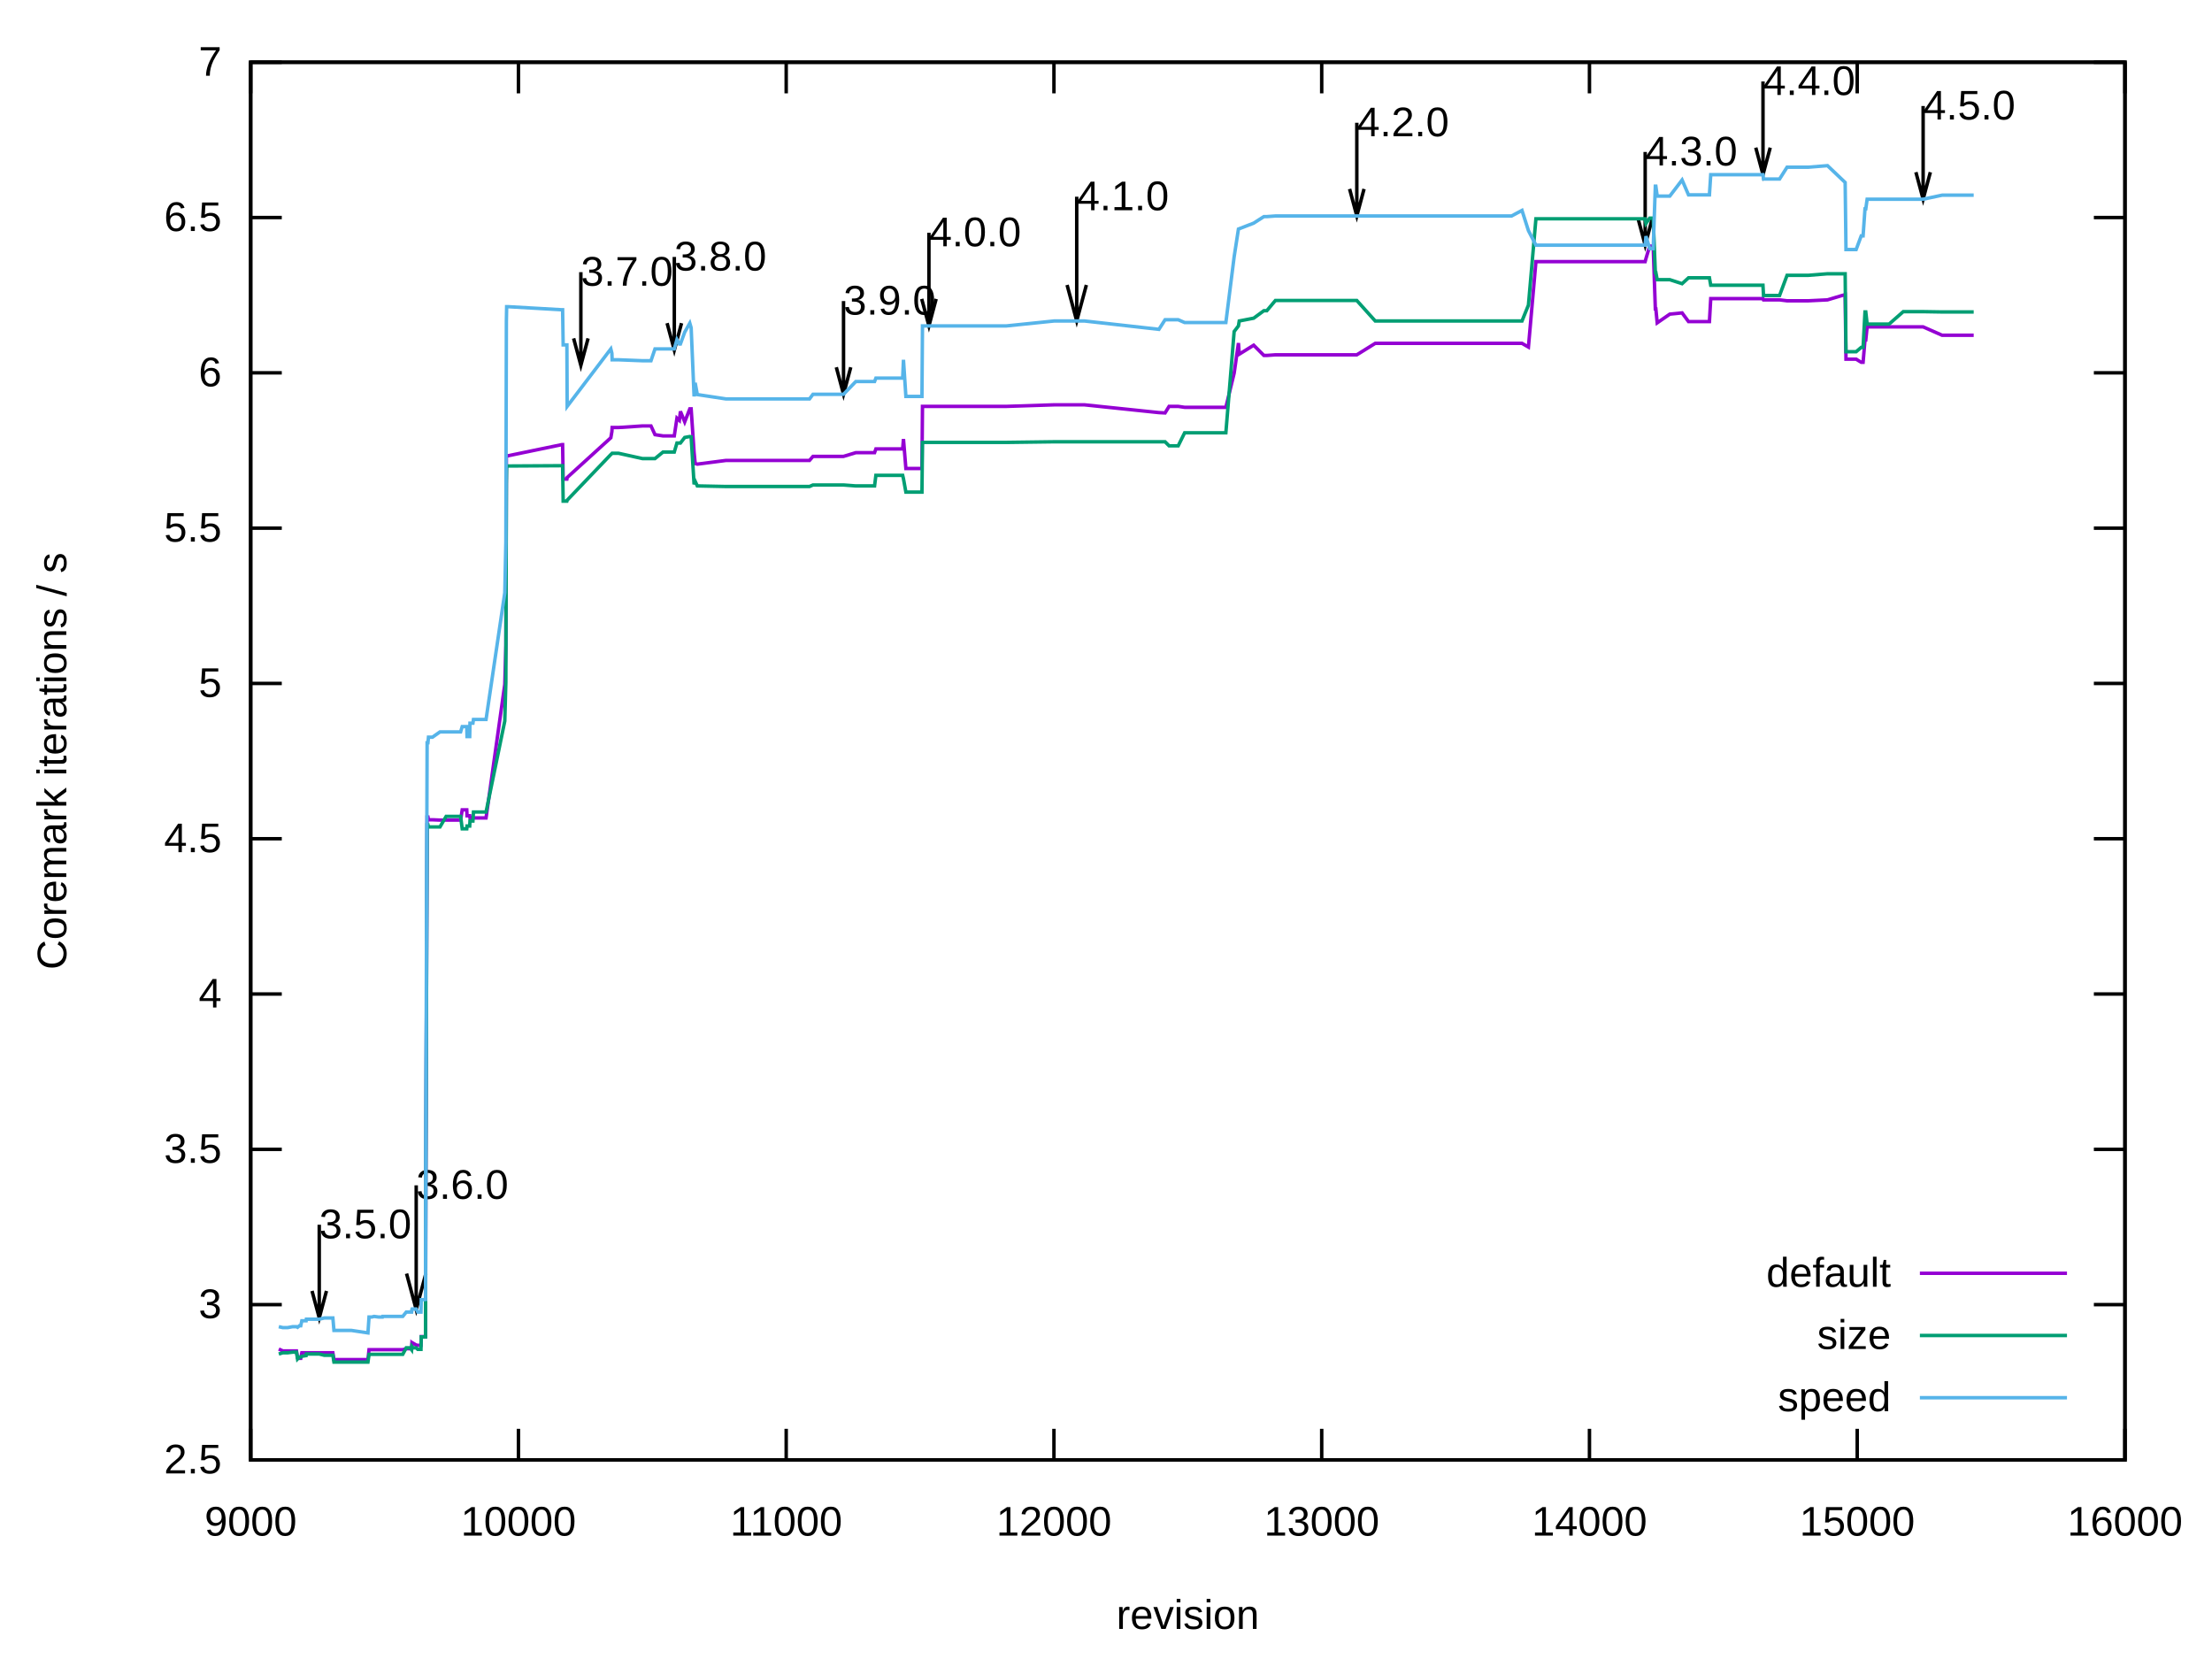
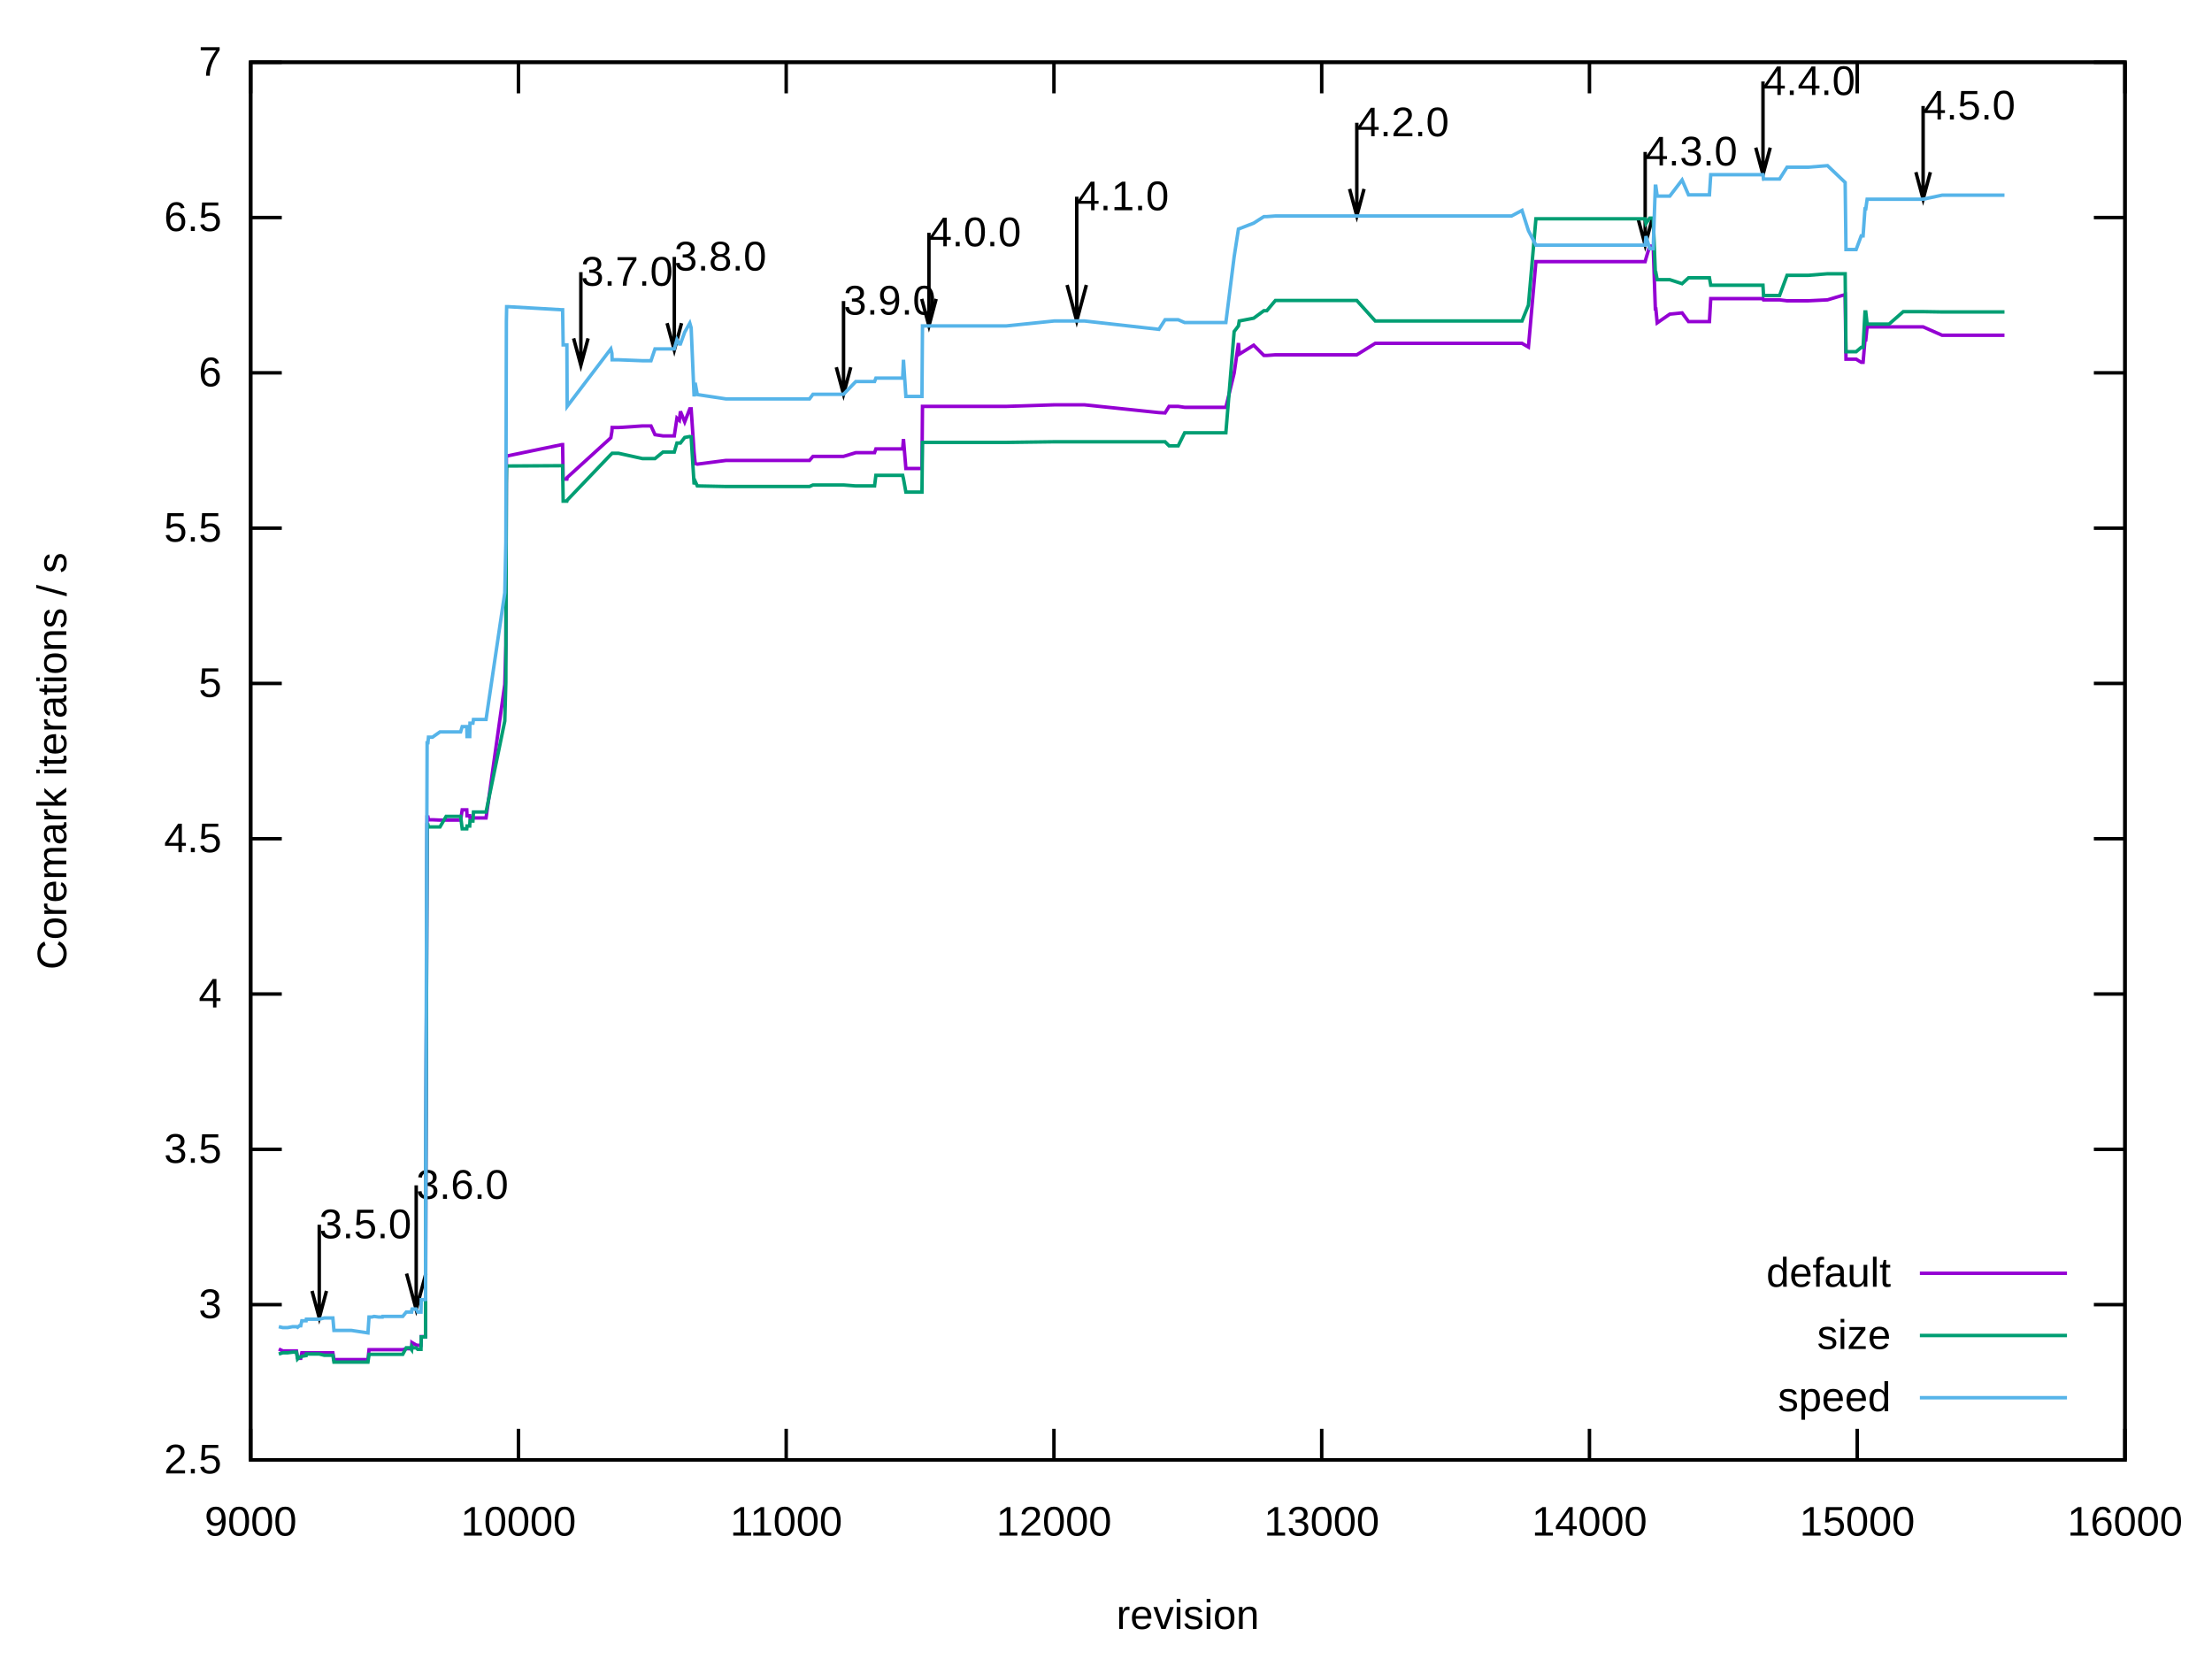
<svg xmlns="http://www.w3.org/2000/svg" xmlns:xlink="http://www.w3.org/1999/xlink" width="640" height="480" viewBox="0 0 640 480">
  <g id="gnuplot_canvas">
    <rect x="0" y="0" width="640" height="480" fill="none" />
    <defs>
      <circle id="gpDot" r="0.5" stroke-width="0.5" stroke="currentColor" />
      <path id="gpPt0" stroke-width="0.222" stroke="currentColor" d="M-1,0 h2 M0,-1 v2" />
      <path id="gpPt1" stroke-width="0.222" stroke="currentColor" d="M-1,-1 L1,1 M1,-1 L-1,1" />
      <path id="gpPt2" stroke-width="0.222" stroke="currentColor" d="M-1,0 L1,0 M0,-1 L0,1 M-1,-1 L1,1 M-1,1 L1,-1" />
      <rect id="gpPt3" stroke-width="0.222" stroke="currentColor" x="-1" y="-1" width="2" height="2" />
      <rect id="gpPt4" stroke-width="0.222" stroke="currentColor" fill="currentColor" x="-1" y="-1" width="2" height="2" />
      <circle id="gpPt5" stroke-width="0.222" stroke="currentColor" cx="0" cy="0" r="1" />
      <use xlink:href="#gpPt5" id="gpPt6" fill="currentColor" stroke="none" />
      <path id="gpPt7" stroke-width="0.222" stroke="currentColor" d="M0,-1.33 L-1.33,0.67 L1.33,0.67 z" />
      <use xlink:href="#gpPt7" id="gpPt8" fill="currentColor" stroke="none" />
      <use xlink:href="#gpPt7" id="gpPt9" stroke="currentColor" transform="rotate(180)" />
      <use xlink:href="#gpPt9" id="gpPt10" fill="currentColor" stroke="none" />
      <use xlink:href="#gpPt3" id="gpPt11" stroke="currentColor" transform="rotate(45)" />
      <use xlink:href="#gpPt11" id="gpPt12" fill="currentColor" stroke="none" />
      <path id="gpPt13" stroke-width="0.222" stroke="currentColor" d="M0,1.330 L1.265,0.411 L0.782,-1.067 L-0.782,-1.076 L-1.265,0.411 z" />
      <use xlink:href="#gpPt13" id="gpPt14" fill="currentColor" stroke="none" />
      <filter id="textbox" filterUnits="objectBoundingBox" x="0" y="0" height="1" width="1">
        <feFlood flood-color="white" flood-opacity="1" result="bgnd" />
        <feComposite in="SourceGraphic" in2="bgnd" operator="atop" />
      </filter>
      <filter id="greybox" filterUnits="objectBoundingBox" x="0" y="0" height="1" width="1">
        <feFlood flood-color="lightgrey" flood-opacity="1" result="grey" />
        <feComposite in="SourceGraphic" in2="grey" operator="atop" />
      </filter>
    </defs>
    <g fill="none" color="white" stroke="currentColor" stroke-width="1.00" stroke-linecap="butt" stroke-linejoin="miter">
</g>
    <g fill="none" color="black" stroke="currentColor" stroke-width="1.00" stroke-linecap="butt" stroke-linejoin="miter">
      <path stroke="black" d="M72.53,422.40 L81.53,422.40 M614.82,422.40 L605.82,422.40  " />
      <g transform="translate(64.14,426.30)" stroke="none" fill="black" font-family="Arial" font-size="12.00" text-anchor="end">
        <text>
          <tspan font-family="Arial"> 2.5</tspan>
        </text>
      </g>
    </g>
    <g fill="none" color="black" stroke="currentColor" stroke-width="1.00" stroke-linecap="butt" stroke-linejoin="miter">
      <path stroke="black" d="M72.53,377.47 L81.53,377.47 M614.82,377.47 L605.82,377.47  " />
      <g transform="translate(64.14,381.37)" stroke="none" fill="black" font-family="Arial" font-size="12.00" text-anchor="end">
        <text>
          <tspan font-family="Arial"> 3</tspan>
        </text>
      </g>
    </g>
    <g fill="none" color="black" stroke="currentColor" stroke-width="1.00" stroke-linecap="butt" stroke-linejoin="miter">
      <path stroke="black" d="M72.53,332.54 L81.53,332.54 M614.82,332.54 L605.82,332.54  " />
      <g transform="translate(64.14,336.44)" stroke="none" fill="black" font-family="Arial" font-size="12.00" text-anchor="end">
        <text>
          <tspan font-family="Arial"> 3.5</tspan>
        </text>
      </g>
    </g>
    <g fill="none" color="black" stroke="currentColor" stroke-width="1.00" stroke-linecap="butt" stroke-linejoin="miter">
      <path stroke="black" d="M72.53,287.60 L81.53,287.60 M614.82,287.60 L605.82,287.60  " />
      <g transform="translate(64.14,291.50)" stroke="none" fill="black" font-family="Arial" font-size="12.00" text-anchor="end">
        <text>
          <tspan font-family="Arial"> 4</tspan>
        </text>
      </g>
    </g>
    <g fill="none" color="black" stroke="currentColor" stroke-width="1.00" stroke-linecap="butt" stroke-linejoin="miter">
      <path stroke="black" d="M72.53,242.67 L81.53,242.67 M614.82,242.67 L605.82,242.67  " />
      <g transform="translate(64.14,246.57)" stroke="none" fill="black" font-family="Arial" font-size="12.00" text-anchor="end">
        <text>
          <tspan font-family="Arial"> 4.5</tspan>
        </text>
      </g>
    </g>
    <g fill="none" color="black" stroke="currentColor" stroke-width="1.00" stroke-linecap="butt" stroke-linejoin="miter">
      <path stroke="black" d="M72.53,197.74 L81.53,197.74 M614.82,197.74 L605.82,197.74  " />
      <g transform="translate(64.14,201.64)" stroke="none" fill="black" font-family="Arial" font-size="12.00" text-anchor="end">
        <text>
          <tspan font-family="Arial"> 5</tspan>
        </text>
      </g>
    </g>
    <g fill="none" color="black" stroke="currentColor" stroke-width="1.00" stroke-linecap="butt" stroke-linejoin="miter">
      <path stroke="black" d="M72.53,152.81 L81.53,152.81 M614.82,152.81 L605.82,152.81  " />
      <g transform="translate(64.14,156.71)" stroke="none" fill="black" font-family="Arial" font-size="12.00" text-anchor="end">
        <text>
          <tspan font-family="Arial"> 5.5</tspan>
        </text>
      </g>
    </g>
    <g fill="none" color="black" stroke="currentColor" stroke-width="1.00" stroke-linecap="butt" stroke-linejoin="miter">
      <path stroke="black" d="M72.53,107.87 L81.53,107.87 M614.82,107.87 L605.82,107.87  " />
      <g transform="translate(64.14,111.77)" stroke="none" fill="black" font-family="Arial" font-size="12.00" text-anchor="end">
        <text>
          <tspan font-family="Arial"> 6</tspan>
        </text>
      </g>
    </g>
    <g fill="none" color="black" stroke="currentColor" stroke-width="1.00" stroke-linecap="butt" stroke-linejoin="miter">
      <path stroke="black" d="M72.53,62.94 L81.53,62.94 M614.82,62.94 L605.82,62.94  " />
      <g transform="translate(64.14,66.84)" stroke="none" fill="black" font-family="Arial" font-size="12.00" text-anchor="end">
        <text>
          <tspan font-family="Arial"> 6.5</tspan>
        </text>
      </g>
    </g>
    <g fill="none" color="black" stroke="currentColor" stroke-width="1.00" stroke-linecap="butt" stroke-linejoin="miter">
      <path stroke="black" d="M72.53,18.01 L81.53,18.01 M614.82,18.01 L605.82,18.01  " />
      <g transform="translate(64.14,21.91)" stroke="none" fill="black" font-family="Arial" font-size="12.00" text-anchor="end">
        <text>
          <tspan font-family="Arial"> 7</tspan>
        </text>
      </g>
    </g>
    <g fill="none" color="black" stroke="currentColor" stroke-width="1.00" stroke-linecap="butt" stroke-linejoin="miter">
      <path stroke="black" d="M72.53,422.40 L72.53,413.40 M72.53,18.01 L72.53,27.01  " />
      <g transform="translate(72.53,444.30)" stroke="none" fill="black" font-family="Arial" font-size="12.00" text-anchor="middle">
        <text>
          <tspan font-family="Arial"> 9000</tspan>
        </text>
      </g>
    </g>
    <g fill="none" color="black" stroke="currentColor" stroke-width="1.00" stroke-linecap="butt" stroke-linejoin="miter">
      <path stroke="black" d="M150.00,422.40 L150.00,413.40 M150.00,18.01 L150.00,27.01  " />
      <g transform="translate(150.00,444.30)" stroke="none" fill="black" font-family="Arial" font-size="12.00" text-anchor="middle">
        <text>
          <tspan font-family="Arial"> 10000</tspan>
        </text>
      </g>
    </g>
    <g fill="none" color="black" stroke="currentColor" stroke-width="1.00" stroke-linecap="butt" stroke-linejoin="miter">
      <path stroke="black" d="M227.47,422.40 L227.47,413.40 M227.47,18.01 L227.47,27.01  " />
      <g transform="translate(227.47,444.30)" stroke="none" fill="black" font-family="Arial" font-size="12.00" text-anchor="middle">
        <text>
          <tspan font-family="Arial"> 11000</tspan>
        </text>
      </g>
    </g>
    <g fill="none" color="black" stroke="currentColor" stroke-width="1.00" stroke-linecap="butt" stroke-linejoin="miter">
      <path stroke="black" d="M304.94,422.40 L304.94,413.40 M304.94,18.01 L304.94,27.01  " />
      <g transform="translate(304.94,444.30)" stroke="none" fill="black" font-family="Arial" font-size="12.00" text-anchor="middle">
        <text>
          <tspan font-family="Arial"> 12000</tspan>
        </text>
      </g>
    </g>
    <g fill="none" color="black" stroke="currentColor" stroke-width="1.00" stroke-linecap="butt" stroke-linejoin="miter">
      <path stroke="black" d="M382.41,422.40 L382.41,413.40 M382.41,18.01 L382.41,27.01  " />
      <g transform="translate(382.41,444.30)" stroke="none" fill="black" font-family="Arial" font-size="12.00" text-anchor="middle">
        <text>
          <tspan font-family="Arial"> 13000</tspan>
        </text>
      </g>
    </g>
    <g fill="none" color="black" stroke="currentColor" stroke-width="1.00" stroke-linecap="butt" stroke-linejoin="miter">
      <path stroke="black" d="M459.88,422.40 L459.88,413.40 M459.88,18.01 L459.88,27.01  " />
      <g transform="translate(459.88,444.30)" stroke="none" fill="black" font-family="Arial" font-size="12.00" text-anchor="middle">
        <text>
          <tspan font-family="Arial"> 14000</tspan>
        </text>
      </g>
    </g>
    <g fill="none" color="black" stroke="currentColor" stroke-width="1.00" stroke-linecap="butt" stroke-linejoin="miter">
      <path stroke="black" d="M537.35,422.40 L537.35,413.40 M537.35,18.01 L537.35,27.01  " />
      <g transform="translate(537.35,444.30)" stroke="none" fill="black" font-family="Arial" font-size="12.00" text-anchor="middle">
        <text>
          <tspan font-family="Arial"> 15000</tspan>
        </text>
      </g>
    </g>
    <g fill="none" color="black" stroke="currentColor" stroke-width="1.00" stroke-linecap="butt" stroke-linejoin="miter">
      <path stroke="black" d="M614.82,422.40 L614.82,413.40 M614.82,18.01 L614.82,27.01  " />
      <g transform="translate(614.82,444.30)" stroke="none" fill="black" font-family="Arial" font-size="12.00" text-anchor="middle">
        <text>
          <tspan font-family="Arial"> 16000</tspan>
        </text>
      </g>
    </g>
    <g fill="none" color="black" stroke="currentColor" stroke-width="1.00" stroke-linecap="butt" stroke-linejoin="miter">
</g>
    <g fill="none" color="black" stroke="currentColor" stroke-width="1.00" stroke-linecap="butt" stroke-linejoin="miter">
      <path stroke="black" d="M72.53,18.01 L72.53,422.40 L614.82,422.40 L614.82,18.01 L72.53,18.01 Z  " />
      <g transform="translate(92.36,358.27)" stroke="none" fill="black" font-family="Arial" font-size="12.00" text-anchor="start">
        <text>
          <tspan font-family="Arial">3.5.0</tspan>
        </text>
      </g>
      <g transform="translate(120.41,346.86)" stroke="none" fill="black" font-family="Arial" font-size="12.00" text-anchor="start">
        <text>
          <tspan font-family="Arial">3.6.0</tspan>
        </text>
      </g>
      <g transform="translate(168.05,82.66)" stroke="none" fill="black" font-family="Arial" font-size="12.00" text-anchor="start">
        <text>
          <tspan font-family="Arial">3.7.0</tspan>
        </text>
      </g>
      <g transform="translate(195.09,78.26)" stroke="none" fill="black" font-family="Arial" font-size="12.00" text-anchor="start">
        <text>
          <tspan font-family="Arial">3.8.0</tspan>
        </text>
      </g>
      <g transform="translate(244.05,91.02)" stroke="none" fill="black" font-family="Arial" font-size="12.00" text-anchor="start">
        <text>
          <tspan font-family="Arial">3.9.0</tspan>
        </text>
      </g>
      <g transform="translate(268.76,71.25)" stroke="none" fill="black" font-family="Arial" font-size="12.00" text-anchor="start">
        <text>
          <tspan font-family="Arial">4.0.0</tspan>
        </text>
      </g>
      <g transform="translate(311.52,60.82)" stroke="none" fill="black" font-family="Arial" font-size="12.00" text-anchor="start">
        <text>
          <tspan font-family="Arial">4.1.0</tspan>
        </text>
      </g>
      <g transform="translate(392.56,39.43)" stroke="none" fill="black" font-family="Arial" font-size="12.00" text-anchor="start">
        <text>
          <tspan font-family="Arial">4.2.0</tspan>
        </text>
      </g>
      <g transform="translate(475.99,47.88)" stroke="none" fill="black" font-family="Arial" font-size="12.00" text-anchor="start">
        <text>
          <tspan font-family="Arial">4.3.0</tspan>
        </text>
      </g>
      <g transform="translate(510.08,27.48)" stroke="none" fill="black" font-family="Arial" font-size="12.00" text-anchor="start">
        <text>
          <tspan font-family="Arial">4.4.0</tspan>
        </text>
      </g>
      <g transform="translate(556.41,34.58)" stroke="none" fill="black" font-family="Arial" font-size="12.00" text-anchor="start">
        <text>
          <tspan font-family="Arial">4.5.0</tspan>
        </text>
      </g>
    </g>
    <g fill="none" color="black" stroke="currentColor" stroke-width="1.00" stroke-linecap="butt" stroke-linejoin="miter">
      <path stroke="black" d="M90.28,373.51 L92.37,381.32 L94.46,373.51 M92.37,354.36 L92.37,381.32  " />
    </g>
    <g fill="none" color="black" stroke="currentColor" stroke-width="1.00" stroke-linecap="butt" stroke-linejoin="miter">
      <path stroke="black" d="M117.63,368.49 L120.42,378.90 L123.21,368.49 M120.42,342.95 L120.42,378.90  " />
    </g>
    <g fill="none" color="black" stroke="currentColor" stroke-width="1.00" stroke-linecap="butt" stroke-linejoin="miter">
      <path stroke="black" d="M165.97,97.90 L168.06,105.71 L170.15,97.90 M168.06,78.75 L168.06,105.71  " />
    </g>
    <g fill="none" color="black" stroke="currentColor" stroke-width="1.00" stroke-linecap="butt" stroke-linejoin="miter">
      <path stroke="black" d="M193.01,93.50 L195.10,101.30 L197.19,93.50 M195.10,74.35 L195.10,101.30  " />
    </g>
    <g fill="none" color="black" stroke="currentColor" stroke-width="1.00" stroke-linecap="butt" stroke-linejoin="miter">
      <path stroke="black" d="M241.97,106.26 L244.06,114.07 L246.15,106.26 M244.06,87.11 L244.06,114.07  " />
    </g>
    <g fill="none" color="black" stroke="currentColor" stroke-width="1.00" stroke-linecap="butt" stroke-linejoin="miter">
      <path stroke="black" d="M266.68,86.49 L268.77,94.29 L270.86,86.49 M268.77,67.34 L268.77,94.29  " />
    </g>
    <g fill="none" color="black" stroke="currentColor" stroke-width="1.00" stroke-linecap="butt" stroke-linejoin="miter">
      <path stroke="black" d="M308.74,82.45 L311.53,92.86 L314.32,82.45 M311.53,56.91 L311.53,92.86  " />
    </g>
    <g fill="none" color="black" stroke="currentColor" stroke-width="1.00" stroke-linecap="butt" stroke-linejoin="miter">
      <path stroke="black" d="M390.48,54.67 L392.57,62.48 L394.66,54.67 M392.57,35.52 L392.57,62.48  " />
    </g>
    <g fill="none" color="black" stroke="currentColor" stroke-width="1.00" stroke-linecap="butt" stroke-linejoin="miter">
      <path stroke="black" d="M473.91,63.12 L476.00,70.93 L478.09,63.12 M476.00,43.97 L476.00,70.93  " />
    </g>
    <g fill="none" color="black" stroke="currentColor" stroke-width="1.00" stroke-linecap="butt" stroke-linejoin="miter">
      <path stroke="black" d="M508.00,42.72 L510.09,50.53 L512.18,42.72 M510.09,23.57 L510.09,50.53  " />
    </g>
    <g fill="none" color="black" stroke="currentColor" stroke-width="1.00" stroke-linecap="butt" stroke-linejoin="miter">
      <path stroke="black" d="M554.33,49.82 L556.42,57.63 L558.51,49.82 M556.42,30.67 L556.42,57.63  " />
    </g>
    <g fill="none" color="black" stroke="currentColor" stroke-width="1.00" stroke-linecap="butt" stroke-linejoin="miter">
</g>
    <g id="gnuplot_plot_1">
      <g fill="none" color="black" stroke="currentColor" stroke-width="1.00" stroke-linecap="butt" stroke-linejoin="miter">
        <g transform="translate(547.09,372.30)" stroke="none" fill="black" font-family="Arial" font-size="12.00" text-anchor="end">
          <text>
            <tspan font-family="Arial">default</tspan>
          </text>
        </g>
      </g>
      <g fill="none" color="black" stroke="currentColor" stroke-width="1.00" stroke-linecap="butt" stroke-linejoin="miter">
-         <path stroke="rgb(148,   0, 211)" d="M555.48,368.40 L598.04,368.40 M80.66,390.32 L81.83,390.86 L82.14,390.86 L82.37,390.86 L83.22,390.86 L84.69,390.86   L85.78,390.86 L86.09,392.83 L86.63,393.01 L87.02,393.01 L87.33,391.40 L87.48,391.40 L88.57,391.40 L88.64,391.40   L89.42,391.40 L90.58,391.40 L92.36,391.40 L93.83,391.40 L95.07,391.40 L96.31,391.40 L96.62,393.37 L97.24,393.37   L99.95,393.37 L101.66,393.37 L106.46,393.37 L106.77,390.50 L107.00,390.50 L107.55,390.50 L108.24,390.50 L109.56,390.50   L110.26,390.50 L110.65,390.50 L110.72,390.50 L111.11,390.50 L112.89,390.50 L114.36,390.50 L115.14,390.50 L116.53,390.50   L117.54,390.23 L118.16,390.23 L118.70,390.23 L119.09,390.23 L119.17,388.79 L119.24,388.88 L119.32,388.52 L120.41,389.15   L120.87,389.24 L121.49,389.24 L121.72,389.24 L121.80,389.24 L121.88,386.72 L121.96,386.72 L122.11,386.72 L122.50,386.72   L122.58,386.72 L122.81,386.72 L122.96,386.72 L123.12,386.72 L123.20,343.86 L123.58,236.38 L123.82,236.38 L123.97,237.19   L124.05,237.19 L124.13,237.19 L125.13,237.19 L127.30,237.28 L129.08,237.28 L129.86,237.28 L130.40,237.28 L130.71,237.28   L131.48,237.28 L131.72,237.28 L131.79,237.28 L131.87,237.28 L131.95,237.28 L132.41,237.28 L133.27,237.28 L133.73,234.31   L133.81,234.31 L133.96,234.31 L134.27,234.31 L134.74,234.31 L135.05,234.31 L135.13,236.02 L135.67,236.02 L135.90,236.02   L135.98,236.56 L136.06,236.56 L136.83,236.56 L136.99,236.65 L137.29,236.65 L140.63,236.65 L146.05,198.01 L146.36,186.69   L146.51,132.50 L146.59,131.87 L146.98,131.87 L162.63,128.63 L162.78,128.63 L162.94,138.61 L163.48,138.61 L164.02,138.61   L164.10,138.16 L176.73,126.66 L177.04,124.86 L177.11,123.69 L178.35,123.69 L178.43,123.69 L178.97,123.69 L185.87,123.24   L188.35,123.24 L189.51,125.76 L191.83,126.12 L193.23,126.12 L195.09,126.12 L195.86,120.99 L196.56,121.62 L196.87,119.02   L198.11,122.07 L199.58,118.30 L199.97,118.30 L200.82,130.88 L201.13,134.11 L201.75,134.29 L210.04,133.22 L210.58,133.22   L210.89,133.22 L210.97,133.22 L211.05,133.22 L211.20,133.22 L211.98,133.22 L219.72,133.22 L224.37,133.22 L225.46,133.22   L234.21,133.22 L235.22,132.05 L239.09,132.05 L244.05,132.05 L247.61,130.97 L253.04,130.97 L253.42,129.89 L256.21,129.89   L261.17,129.89 L261.40,127.02 L262.10,135.55 L266.75,135.55 L266.90,117.58 L268.76,117.58 L272.87,117.58 L275.04,117.58   L275.11,117.58 L275.89,117.58 L276.28,117.58 L276.35,117.58 L276.82,117.58 L276.90,117.58 L283.40,117.58 L291.15,117.58   L305.02,117.13 L309.28,117.13 L311.52,117.13 L312.53,117.13 L312.69,117.13 L312.84,117.13 L313.15,117.13 L313.38,117.13   L313.77,117.13 L335.31,119.38 L337.09,119.47 L338.25,117.58 L339.80,117.58 L340.89,117.58 L342.75,117.85 L343.29,117.85   L344.29,117.85 L354.68,117.85 L357.08,107.96 L358.32,99.25 L358.55,102.48 L362.73,99.88 L365.68,102.84 L366.53,102.84   L369.01,102.66 L371.72,102.66 L372.73,102.66 L373.97,102.66 L374.66,102.66 L380.01,102.66 L392.56,102.66 L397.90,99.34   L405.65,99.34 L420.76,99.34 L435.79,99.34 L436.56,99.34 L437.34,99.34 L440.36,99.34 L442.22,100.42 L444.39,75.70   L444.70,75.70 L445.39,75.70 L446.32,75.70 L447.87,75.70 L450.97,75.70 L452.13,75.70 L459.88,75.70 L474.13,75.70   L475.99,75.70 L476.23,74.80 L477.31,71.21 L478.09,71.21 L478.32,71.21 L478.94,89.36 L479.09,89.36 L479.48,93.41   L483.12,90.89 L486.68,90.53 L488.54,93.05 L490.71,93.05 L491.26,93.05 L494.20,93.05 L494.59,93.05 L494.97,86.40   L496.45,86.40 L499.39,86.40 L500.78,86.40 L510.08,86.40 L510.24,86.76 L514.88,86.76 L517.05,87.03 L523.17,87.03   L528.75,86.76 L533.86,85.23 L534.10,103.92 L537.04,103.92 L538.51,104.82 L539.05,104.82 L539.60,98.35 L539.83,98.35   L540.22,94.57 L542.00,94.57 L544.55,94.57 L545.41,94.57 L546.41,94.57 L546.49,94.57 L546.57,94.57 L550.67,94.57   L555.94,94.57 L556.41,94.57 L561.91,97.00 L569.73,97.00 L571.05,97.00  " />
+         <path stroke="rgb(148,   0, 211)" d="M555.48,368.40 L598.04,368.40 M80.66,390.32 L81.83,390.86 L82.14,390.86 L82.37,390.86 L83.22,390.86 L84.69,390.86   L85.78,390.86 L86.09,392.83 L86.63,393.01 L87.02,393.01 L87.33,391.40 L87.48,391.40 L88.57,391.40 L88.64,391.40   L89.42,391.40 L90.58,391.40 L92.36,391.40 L93.83,391.40 L95.07,391.40 L96.31,391.40 L96.62,393.37 L97.24,393.37   L99.95,393.37 L101.66,393.37 L106.46,393.37 L106.77,390.50 L107.00,390.50 L107.55,390.50 L108.24,390.50 L109.56,390.50   L110.26,390.50 L110.65,390.50 L110.72,390.50 L111.11,390.50 L112.89,390.50 L114.36,390.50 L115.14,390.50 L116.53,390.50   L117.54,390.23 L118.16,390.23 L118.70,390.23 L119.09,390.23 L119.17,388.79 L119.24,388.88 L119.32,388.52 L120.41,389.15   L120.87,389.24 L121.49,389.24 L121.72,389.24 L121.80,389.24 L121.88,386.72 L121.96,386.72 L122.11,386.72 L122.50,386.72   L122.58,386.72 L122.81,386.72 L122.96,386.72 L123.12,386.72 L123.20,343.86 L123.58,236.38 L123.82,236.38 L123.97,237.19   L124.05,237.19 L124.13,237.19 L125.13,237.19 L127.30,237.28 L129.08,237.28 L129.86,237.28 L130.40,237.28 L130.71,237.28   L131.48,237.28 L131.72,237.28 L131.79,237.28 L131.87,237.28 L131.95,237.28 L132.41,237.28 L133.27,237.28 L133.73,234.31   L133.81,234.31 L133.96,234.31 L134.27,234.31 L134.74,234.31 L135.05,234.31 L135.13,236.02 L135.67,236.02 L135.90,236.02   L135.98,236.56 L136.06,236.56 L136.83,236.56 L136.99,236.65 L137.29,236.65 L140.63,236.65 L146.05,198.01 L146.36,186.69   L146.51,132.50 L146.59,131.87 L146.98,131.87 L162.63,128.63 L162.78,128.63 L162.94,138.61 L163.48,138.61 L164.02,138.61   L164.10,138.16 L176.73,126.66 L177.04,124.86 L177.11,123.69 L178.35,123.69 L178.43,123.69 L178.97,123.69 L185.87,123.24   L188.35,123.24 L189.51,125.76 L191.83,126.12 L193.23,126.12 L195.09,126.12 L195.86,120.99 L196.56,121.62 L196.87,119.02   L198.11,122.07 L199.58,118.30 L199.97,118.30 L200.82,130.88 L201.13,134.11 L201.75,134.29 L210.04,133.22 L210.58,133.22   L210.89,133.22 L210.97,133.22 L211.05,133.22 L211.20,133.22 L211.98,133.22 L219.72,133.22 L224.37,133.22 L225.46,133.22   L234.21,133.22 L235.22,132.05 L239.09,132.05 L244.05,132.05 L247.61,130.97 L253.04,130.97 L253.42,129.89 L256.21,129.89   L261.17,129.89 L261.40,127.02 L262.10,135.55 L266.75,135.55 L266.90,117.58 L268.76,117.58 L272.87,117.58 L275.04,117.58   L275.11,117.58 L275.89,117.58 L276.28,117.58 L276.35,117.58 L276.82,117.58 L276.90,117.58 L283.40,117.58 L291.15,117.58   L305.02,117.13 L309.28,117.13 L311.52,117.13 L312.53,117.13 L312.69,117.13 L312.84,117.13 L313.15,117.13 L313.38,117.13   L313.77,117.13 L335.31,119.38 L337.09,119.47 L338.25,117.58 L339.80,117.58 L340.89,117.58 L342.75,117.85 L343.29,117.85   L344.29,117.85 L354.68,117.85 L357.08,107.96 L358.32,99.25 L358.55,102.48 L362.73,99.88 L365.68,102.84 L366.53,102.84   L369.01,102.66 L371.72,102.66 L372.73,102.66 L373.97,102.66 L374.66,102.66 L380.01,102.66 L392.56,102.66 L397.90,99.34   L405.65,99.34 L420.76,99.34 L435.79,99.34 L436.56,99.34 L437.34,99.34 L440.36,99.34 L442.22,100.42 L444.39,75.70   L444.70,75.70 L445.39,75.70 L446.32,75.70 L447.87,75.70 L450.97,75.70 L452.13,75.70 L459.88,75.70 L474.13,75.70   L475.99,75.70 L476.23,74.80 L477.31,71.21 L478.09,71.21 L478.32,71.21 L478.94,89.36 L479.09,89.36 L479.48,93.41   L483.12,90.89 L486.68,90.53 L488.54,93.05 L490.71,93.05 L491.26,93.05 L494.20,93.05 L494.59,93.05 L494.97,86.40   L496.45,86.40 L499.39,86.40 L500.78,86.40 L510.08,86.40 L510.24,86.76 L514.88,86.76 L517.05,87.03 L523.17,87.03   L528.75,86.76 L533.86,85.23 L534.10,103.92 L537.04,103.92 L538.51,104.82 L539.05,104.82 L539.60,98.35 L539.83,98.35   L540.22,94.57 L542.00,94.57 L544.55,94.57 L545.41,94.57 L546.41,94.57 L546.49,94.57 L546.57,94.57 L550.67,94.57   L555.94,94.57 L556.41,94.57 L561.91,97.00 L569.73,97.00 L571.05,97.00 L572.29,97.00 L575.00,97.00 L579.96,97.00    " />
      </g>
    </g>
    <g id="gnuplot_plot_2">
      <g fill="none" color="black" stroke="currentColor" stroke-width="1.00" stroke-linecap="butt" stroke-linejoin="miter">
        <g transform="translate(547.09,390.30)" stroke="none" fill="black" font-family="Arial" font-size="12.00" text-anchor="end">
          <text>
            <tspan font-family="Arial">size</tspan>
          </text>
        </g>
      </g>
      <g fill="none" color="black" stroke="currentColor" stroke-width="1.00" stroke-linecap="butt" stroke-linejoin="miter">
-         <path stroke="rgb(  0, 158, 115)" d="M555.48,386.40 L598.04,386.40 M80.66,391.76 L81.83,391.40 L82.14,391.40 L82.37,391.40 L83.22,391.40 L84.69,391.22   L85.78,391.22 L86.09,393.19 L86.63,392.65 L87.02,392.65 L87.33,392.39 L87.48,392.39 L88.57,392.21 L88.64,391.76   L89.42,391.76 L90.58,391.76 L92.36,391.76 L93.83,392.12 L95.07,392.12 L96.31,392.12 L96.62,394.09 L97.24,394.09   L99.95,394.09 L101.66,394.09 L106.46,394.09 L106.77,391.85 L107.00,391.85 L107.55,391.85 L108.24,391.85 L109.56,391.85   L110.26,391.85 L110.65,391.85 L110.72,391.85 L111.11,391.85 L112.89,391.85 L114.36,391.85 L115.14,391.85 L116.53,391.85   L117.54,389.96 L118.16,389.96 L118.70,389.96 L119.09,390.50 L119.17,389.60 L119.24,389.69 L119.32,389.96 L120.41,389.96   L120.87,390.41 L121.49,390.41 L121.72,390.41 L121.80,390.41 L121.88,386.81 L121.96,386.81 L122.11,386.81 L122.50,386.81   L122.58,386.81 L122.81,386.81 L122.96,386.81 L123.12,386.81 L123.20,344.22 L123.58,238.63 L123.82,238.63 L123.97,239.26   L124.05,239.26 L124.13,239.26 L125.13,239.26 L127.30,239.26 L129.08,236.20 L129.86,236.20 L130.40,236.20 L130.71,236.20   L131.48,236.20 L131.72,236.20 L131.79,236.20 L131.87,236.20 L131.95,236.20 L132.41,236.20 L133.27,236.20 L133.73,239.80   L133.81,239.80 L133.96,239.80 L134.27,239.80 L134.74,239.80 L135.05,239.80 L135.13,238.99 L135.67,238.99 L135.90,238.99   L135.98,237.55 L136.06,237.55 L136.83,237.55 L136.99,234.94 L137.29,234.94 L140.63,234.94 L146.05,208.61 L146.36,197.38   L146.51,139.96 L146.59,134.83 L146.98,134.83 L162.63,134.74 L162.78,134.74 L162.94,144.99 L163.48,144.99 L164.02,144.99   L164.10,144.72 L176.73,131.51 L177.04,131.24 L177.11,131.15 L178.35,131.15 L178.43,131.15 L178.97,131.15 L185.87,132.68   L188.35,132.68 L189.51,132.68 L191.83,130.79 L193.23,130.79 L195.09,130.79 L195.86,128.18 L196.56,128.18 L196.87,128.18   L198.11,126.57 L199.58,126.30 L199.97,126.39 L200.82,140.14 L201.13,139.24 L201.75,140.59 L210.04,140.76 L210.58,140.76   L210.89,140.76 L210.97,140.76 L211.05,140.76 L211.20,140.76 L211.98,140.76 L219.72,140.76 L224.37,140.76 L225.46,140.76   L234.21,140.76 L235.22,140.32 L239.09,140.32 L244.05,140.32 L247.61,140.59 L253.04,140.59 L253.42,137.53 L256.21,137.53   L261.17,137.53 L261.40,138.52 L262.10,142.38 L266.75,142.38 L266.90,128.00 L268.76,128.00 L272.87,128.00 L275.04,128.00   L275.11,128.00 L275.89,128.00 L276.28,128.00 L276.35,128.00 L276.82,128.00 L276.90,128.00 L283.40,128.00 L291.15,128.00   L305.02,127.82 L309.28,127.82 L311.52,127.82 L312.53,127.82 L312.69,127.82 L312.84,127.82 L313.15,127.82 L313.38,127.82   L313.77,127.82 L335.31,127.82 L337.09,127.82 L338.25,128.99 L339.80,128.99 L340.89,128.99 L342.75,125.22 L343.29,125.22   L344.29,125.22 L354.68,125.22 L357.08,95.92 L358.32,94.30 L358.55,92.87 L362.73,92.06 L365.68,89.90 L366.53,89.90   L369.01,86.94 L371.72,86.94 L372.73,86.94 L373.97,86.94 L374.66,86.94 L380.01,86.94 L392.56,86.94 L397.90,92.87   L405.65,92.87 L420.76,92.87 L435.79,92.87 L436.56,92.87 L437.34,92.87 L440.36,92.87 L442.22,88.28 L444.39,63.30   L444.70,63.30 L445.39,63.30 L446.32,63.30 L447.87,63.30 L450.97,63.30 L452.13,63.30 L459.88,63.30 L474.13,63.30   L475.99,63.30 L476.23,64.65 L477.31,63.12 L478.09,63.12 L478.32,63.12 L478.94,78.85 L479.09,78.85 L479.48,80.92   L483.12,80.92 L486.68,82.08 L488.54,80.38 L490.71,80.38 L491.26,80.38 L494.20,80.38 L494.59,80.38 L494.97,82.53   L496.45,82.53 L499.39,82.53 L500.78,82.53 L510.08,82.53 L510.24,85.50 L514.88,85.50 L517.05,79.66 L523.17,79.66   L528.75,79.21 L533.86,79.21 L534.10,101.76 L537.04,101.76 L538.51,100.51 L539.05,100.51 L539.60,90.26 L539.83,90.26   L540.22,93.77 L542.00,93.77 L544.55,93.77 L545.41,93.77 L546.41,93.77 L546.49,93.77 L546.57,93.77 L550.67,90.17   L555.94,90.17 L556.41,90.17 L561.91,90.26 L569.73,90.26 L571.05,90.26  " />
+         <path stroke="rgb(  0, 158, 115)" d="M555.48,386.40 L598.04,386.40 M80.66,391.76 L81.83,391.40 L82.14,391.40 L82.37,391.40 L83.22,391.40 L84.69,391.22   L85.78,391.22 L86.09,393.19 L86.63,392.65 L87.02,392.65 L87.33,392.39 L87.48,392.39 L88.57,392.21 L88.64,391.76   L89.42,391.76 L90.58,391.76 L92.36,391.76 L93.83,392.12 L95.07,392.12 L96.31,392.12 L96.62,394.09 L97.24,394.09   L99.95,394.09 L101.66,394.09 L106.46,394.09 L106.77,391.85 L107.00,391.85 L107.55,391.85 L108.24,391.85 L109.56,391.85   L110.26,391.85 L110.65,391.85 L110.72,391.85 L111.11,391.85 L112.89,391.85 L114.36,391.85 L115.14,391.85 L116.53,391.85   L117.54,389.96 L118.16,389.96 L118.70,389.96 L119.09,390.50 L119.17,389.60 L119.24,389.69 L119.32,389.96 L120.41,389.96   L120.87,390.41 L121.49,390.41 L121.72,390.41 L121.80,390.41 L121.88,386.81 L121.96,386.81 L122.11,386.81 L122.50,386.81   L122.58,386.81 L122.81,386.81 L122.96,386.81 L123.12,386.81 L123.20,344.22 L123.58,238.63 L123.82,238.63 L123.97,239.26   L124.05,239.26 L124.13,239.26 L125.13,239.26 L127.30,239.26 L129.08,236.20 L129.86,236.20 L130.40,236.20 L130.71,236.20   L131.48,236.20 L131.72,236.20 L131.79,236.20 L131.87,236.20 L131.95,236.20 L132.41,236.20 L133.27,236.20 L133.73,239.80   L133.81,239.80 L133.96,239.80 L134.27,239.80 L134.74,239.80 L135.05,239.80 L135.13,238.99 L135.67,238.99 L135.90,238.99   L135.98,237.55 L136.06,237.55 L136.83,237.55 L136.99,234.94 L137.29,234.94 L140.63,234.94 L146.05,208.61 L146.36,197.38   L146.51,139.96 L146.59,134.83 L146.98,134.83 L162.63,134.74 L162.78,134.74 L162.94,144.99 L163.48,144.99 L164.02,144.99   L164.10,144.72 L176.73,131.51 L177.04,131.24 L177.11,131.15 L178.35,131.15 L178.43,131.15 L178.97,131.15 L185.87,132.68   L188.35,132.68 L189.51,132.68 L191.83,130.79 L193.23,130.79 L195.09,130.79 L195.86,128.18 L196.56,128.18 L196.87,128.18   L198.11,126.57 L199.58,126.30 L199.97,126.39 L200.82,140.14 L201.13,139.24 L201.75,140.59 L210.04,140.76 L210.58,140.76   L210.89,140.76 L210.97,140.76 L211.05,140.76 L211.20,140.76 L211.98,140.76 L219.72,140.76 L224.37,140.76 L225.46,140.76   L234.21,140.76 L235.22,140.32 L239.09,140.32 L244.05,140.32 L247.61,140.59 L253.04,140.59 L253.42,137.53 L256.21,137.53   L261.17,137.53 L261.40,138.52 L262.10,142.38 L266.75,142.38 L266.90,128.00 L268.76,128.00 L272.87,128.00 L275.04,128.00   L275.11,128.00 L275.89,128.00 L276.28,128.00 L276.35,128.00 L276.82,128.00 L276.90,128.00 L283.40,128.00 L291.15,128.00   L305.02,127.82 L309.28,127.82 L311.52,127.82 L312.53,127.82 L312.69,127.82 L312.84,127.82 L313.15,127.82 L313.38,127.82   L313.77,127.82 L335.31,127.82 L337.09,127.82 L338.25,128.99 L339.80,128.99 L340.89,128.99 L342.75,125.22 L343.29,125.22   L344.29,125.22 L354.68,125.22 L357.08,95.92 L358.32,94.30 L358.55,92.87 L362.73,92.06 L365.68,89.90 L366.53,89.90   L369.01,86.94 L371.72,86.94 L372.73,86.94 L373.97,86.94 L374.66,86.94 L380.01,86.94 L392.56,86.94 L397.90,92.87   L405.65,92.87 L420.76,92.87 L435.79,92.87 L436.56,92.87 L437.34,92.87 L440.36,92.87 L442.22,88.28 L444.39,63.30   L444.70,63.30 L445.39,63.30 L446.32,63.30 L447.87,63.30 L450.97,63.30 L452.13,63.30 L459.88,63.30 L474.13,63.30   L475.99,63.30 L476.23,64.65 L477.31,63.12 L478.09,63.12 L478.32,63.12 L478.94,78.85 L479.09,78.85 L479.48,80.92   L483.12,80.92 L486.68,82.08 L488.54,80.38 L490.71,80.38 L491.26,80.38 L494.20,80.38 L494.59,80.38 L494.97,82.53   L496.45,82.53 L499.39,82.53 L500.78,82.53 L510.08,82.53 L510.24,85.50 L514.88,85.50 L517.05,79.66 L523.17,79.66   L528.75,79.21 L533.86,79.21 L534.10,101.76 L537.04,101.76 L538.51,100.51 L539.05,100.51 L539.60,90.26 L539.83,90.26   L540.22,93.77 L542.00,93.77 L544.55,93.77 L545.41,93.77 L546.41,93.77 L546.49,93.77 L546.57,93.77 L550.67,90.17   L555.94,90.17 L556.41,90.17 L561.91,90.26 L569.73,90.26 L571.05,90.26 L572.29,90.26 L575.00,90.26 L579.96,90.26    " />
      </g>
    </g>
    <g id="gnuplot_plot_3">
      <g fill="none" color="black" stroke="currentColor" stroke-width="1.00" stroke-linecap="butt" stroke-linejoin="miter">
        <g transform="translate(547.09,408.30)" stroke="none" fill="black" font-family="Arial" font-size="12.00" text-anchor="end">
          <text>
            <tspan font-family="Arial">speed</tspan>
          </text>
        </g>
      </g>
      <g fill="none" color="black" stroke="currentColor" stroke-width="1.00" stroke-linecap="butt" stroke-linejoin="miter">
-         <path stroke="rgb( 86, 180, 233)" d="M555.48,404.40 L598.04,404.40 M80.66,383.85 L81.83,384.12 L82.14,384.12 L82.37,384.12 L83.22,384.12 L84.69,383.85   L85.78,383.85 L86.09,384.03 L86.63,383.58 L87.02,383.58 L87.33,382.14 L87.48,382.14 L88.57,382.14 L88.64,381.69   L89.42,381.69 L90.58,381.69 L92.36,381.69 L93.83,381.33 L95.07,381.33 L96.31,381.33 L96.62,384.93 L97.24,384.93   L99.95,384.93 L101.66,384.93 L106.46,385.65 L106.77,381.06 L107.00,381.06 L107.55,381.06 L108.24,380.88 L109.56,381.06   L110.26,381.06 L110.65,381.06 L110.72,380.88 L111.11,380.88 L112.89,380.88 L114.36,380.88 L115.14,380.88 L116.53,380.88   L117.54,379.62 L118.16,379.62 L118.70,379.62 L119.09,379.62 L119.17,378.91 L119.24,378.73 L119.32,378.73 L120.41,378.73   L120.87,379.62 L121.49,379.62 L121.72,379.62 L121.80,379.62 L121.88,376.03 L121.96,376.03 L122.11,376.03 L122.50,376.03   L122.58,376.03 L122.81,376.03 L122.96,375.94 L123.12,375.94 L123.20,330.20 L123.58,214.90 L123.82,214.90 L123.97,213.29   L124.05,213.29 L124.13,213.29 L125.13,213.29 L127.30,211.76 L129.08,211.76 L129.86,211.76 L130.40,211.76 L130.71,211.76   L131.48,211.76 L131.72,211.76 L131.79,211.76 L131.87,211.76 L131.95,211.76 L132.41,211.76 L133.27,211.76 L133.73,210.23   L133.81,210.23 L133.96,210.23 L134.27,210.23 L134.74,210.23 L135.05,210.23 L135.13,213.11 L135.67,213.11 L135.90,213.11   L135.98,209.24 L136.06,209.24 L136.83,209.24 L136.99,208.16 L137.29,208.16 L140.63,208.16 L146.05,171.50 L146.36,156.85   L146.51,92.96 L146.59,88.73 L146.98,88.73 L162.63,89.63 L162.78,89.63 L162.94,99.79 L163.48,99.79 L164.02,99.79   L164.10,117.58 L176.73,100.95 L177.04,102.21 L177.11,104.10 L178.35,104.10 L178.43,104.10 L178.97,104.10 L185.87,104.37   L188.35,104.37 L189.51,100.95 L191.83,100.95 L193.23,100.95 L195.09,100.95 L195.86,98.26 L196.56,99.52 L196.87,99.52   L198.11,96.10 L199.58,93.50 L199.97,94.84 L200.82,114.70 L201.13,110.75 L201.75,114.16 L210.04,115.42 L210.58,115.42   L210.89,115.42 L210.97,115.42 L211.05,115.42 L211.20,115.42 L211.98,115.42 L219.72,115.42 L224.37,115.42 L225.46,115.42   L234.21,115.42 L235.22,114.08 L239.09,114.08 L244.05,114.08 L247.61,110.39 L253.04,110.39 L253.42,109.40 L256.21,109.40   L261.17,109.40 L261.40,104.10 L262.10,114.70 L266.75,114.70 L266.90,94.30 L268.76,94.30 L272.87,94.30 L275.04,94.30   L275.11,94.30 L275.89,94.30 L276.28,94.30 L276.35,94.30 L276.82,94.30 L276.90,94.30 L283.40,94.30 L291.15,94.30   L305.02,92.87 L309.28,92.87 L311.52,92.87 L312.53,92.87 L312.69,92.87 L312.84,92.87 L313.15,92.87 L313.38,92.87   L313.77,92.87 L335.31,95.29 L337.09,92.51 L338.25,92.51 L339.80,92.51 L340.89,92.51 L342.75,93.32 L343.29,93.32   L344.29,93.32 L354.68,93.32 L357.08,74.27 L358.32,66.27 L358.55,66.18 L362.73,64.56 L365.68,62.67 L366.53,62.67   L369.01,62.49 L371.72,62.49 L372.73,62.49 L373.97,62.49 L374.66,62.49 L380.01,62.49 L392.56,62.49 L397.90,62.49   L405.65,62.49 L420.76,62.49 L435.79,62.49 L436.56,62.49 L437.34,62.49 L440.36,60.88 L442.22,66.72 L444.39,70.94   L444.70,70.94 L445.39,70.94 L446.32,70.94 L447.87,70.94 L450.97,70.94 L452.13,70.94 L459.88,70.94 L474.13,70.94   L475.99,70.94 L476.23,68.33 L477.31,71.93 L478.09,71.93 L478.32,71.93 L478.94,53.87 L479.09,53.87 L479.48,56.74   L483.12,56.74 L486.68,52.07 L488.54,56.38 L490.71,56.38 L491.26,56.38 L494.20,56.38 L494.59,56.38 L494.97,50.54   L496.45,50.54 L499.39,50.54 L500.78,50.54 L510.08,50.54 L510.24,51.80 L514.88,51.80 L517.05,48.38 L523.17,48.38   L528.75,47.93 L533.86,52.79 L534.10,72.20 L537.04,72.20 L538.51,68.24 L539.05,68.24 L539.60,60.43 L539.83,60.43   L540.22,57.64 L542.00,57.64 L544.55,57.64 L545.41,57.64 L546.41,57.64 L546.49,57.64 L546.57,57.64 L550.67,57.64   L555.94,57.64 L556.41,57.64 L561.91,56.47 L569.73,56.47 L571.05,56.47  " />
+         <path stroke="rgb( 86, 180, 233)" d="M555.48,404.40 L598.04,404.40 M80.66,383.85 L81.83,384.12 L82.14,384.12 L82.37,384.12 L83.22,384.12 L84.69,383.85   L85.78,383.85 L86.09,384.03 L86.63,383.58 L87.02,383.58 L87.33,382.14 L87.48,382.14 L88.57,382.14 L88.64,381.69   L89.42,381.69 L90.58,381.69 L92.36,381.69 L93.83,381.33 L95.07,381.33 L96.31,381.33 L96.62,384.93 L97.24,384.93   L99.95,384.93 L101.66,384.93 L106.46,385.65 L106.77,381.06 L107.00,381.06 L107.55,381.06 L108.24,380.88 L109.56,381.06   L110.26,381.06 L110.65,381.06 L110.72,380.88 L111.11,380.88 L112.89,380.88 L114.36,380.88 L115.14,380.88 L116.53,380.88   L117.54,379.62 L118.16,379.62 L118.70,379.62 L119.09,379.62 L119.17,378.91 L119.24,378.73 L119.32,378.73 L120.41,378.73   L120.87,379.62 L121.49,379.62 L121.72,379.62 L121.80,379.62 L121.88,376.03 L121.96,376.03 L122.11,376.03 L122.50,376.03   L122.58,376.03 L122.81,376.03 L122.96,375.94 L123.12,375.94 L123.20,330.20 L123.58,214.90 L123.82,214.90 L123.97,213.29   L124.05,213.29 L124.13,213.29 L125.13,213.29 L127.30,211.76 L129.08,211.76 L129.86,211.76 L130.40,211.76 L130.71,211.76   L131.48,211.76 L131.72,211.76 L131.79,211.76 L131.87,211.76 L131.95,211.76 L132.41,211.76 L133.27,211.76 L133.73,210.23   L133.81,210.23 L133.96,210.23 L134.27,210.23 L134.74,210.23 L135.05,210.23 L135.13,213.11 L135.67,213.11 L135.90,213.11   L135.98,209.24 L136.06,209.24 L136.83,209.24 L136.99,208.16 L137.29,208.16 L140.63,208.16 L146.05,171.50 L146.36,156.85   L146.51,92.96 L146.59,88.73 L146.98,88.73 L162.63,89.63 L162.78,89.63 L162.94,99.79 L163.48,99.79 L164.02,99.79   L164.10,117.58 L176.73,100.95 L177.04,102.21 L177.11,104.10 L178.35,104.10 L178.43,104.10 L178.97,104.10 L185.87,104.37   L188.35,104.37 L189.51,100.95 L191.83,100.95 L193.23,100.95 L195.09,100.95 L195.86,98.26 L196.56,99.52 L196.87,99.52   L198.11,96.10 L199.58,93.50 L199.97,94.84 L200.82,114.70 L201.13,110.75 L201.75,114.16 L210.04,115.42 L210.58,115.42   L210.89,115.42 L210.97,115.42 L211.05,115.42 L211.20,115.42 L211.98,115.42 L219.72,115.42 L224.37,115.42 L225.46,115.42   L234.21,115.42 L235.22,114.08 L239.09,114.08 L244.05,114.08 L247.61,110.39 L253.04,110.39 L253.42,109.40 L256.21,109.40   L261.17,109.40 L261.40,104.10 L262.10,114.70 L266.75,114.70 L266.90,94.30 L268.76,94.30 L272.87,94.30 L275.04,94.30   L275.11,94.30 L275.89,94.30 L276.28,94.30 L276.35,94.30 L276.82,94.30 L276.90,94.30 L283.40,94.30 L291.15,94.30   L305.02,92.87 L309.28,92.87 L311.52,92.87 L312.53,92.87 L312.69,92.87 L312.84,92.87 L313.15,92.87 L313.38,92.87   L313.77,92.87 L335.31,95.29 L337.09,92.51 L338.25,92.51 L339.80,92.51 L340.89,92.51 L342.75,93.32 L343.29,93.32   L344.29,93.32 L354.68,93.32 L357.08,74.27 L358.32,66.27 L358.55,66.18 L362.73,64.56 L365.68,62.67 L366.53,62.67   L369.01,62.49 L371.72,62.49 L372.73,62.49 L373.97,62.49 L374.66,62.49 L380.01,62.49 L392.56,62.49 L397.90,62.49   L405.65,62.49 L420.76,62.49 L435.79,62.49 L436.56,62.49 L437.34,62.49 L440.36,60.88 L442.22,66.72 L444.39,70.94   L444.70,70.94 L445.39,70.94 L446.32,70.94 L447.87,70.94 L450.97,70.94 L452.13,70.94 L459.88,70.94 L474.13,70.94   L475.99,70.94 L476.23,68.33 L477.31,71.93 L478.09,71.93 L478.32,71.93 L478.94,53.87 L479.09,53.87 L479.48,56.74   L483.12,56.74 L486.68,52.07 L488.54,56.38 L490.71,56.38 L491.26,56.38 L494.20,56.38 L494.59,56.38 L494.97,50.54   L496.45,50.54 L499.39,50.54 L500.78,50.54 L510.08,50.54 L510.24,51.80 L514.88,51.80 L517.05,48.38 L523.17,48.38   L528.75,47.93 L533.86,52.79 L534.10,72.20 L537.04,72.20 L538.51,68.24 L539.05,68.24 L539.60,60.43 L539.83,60.43   L540.22,57.64 L542.00,57.64 L544.55,57.64 L545.41,57.64 L546.41,57.64 L546.49,57.64 L546.57,57.64 L550.67,57.64   L555.94,57.64 L556.41,57.64 L561.91,56.47 L569.73,56.47 L571.05,56.47 L572.29,56.47 L575.00,56.47 L579.96,56.47    " />
      </g>
    </g>
    <g fill="none" color="white" stroke="rgb( 86, 180, 233)" stroke-width="2.00" stroke-linecap="butt" stroke-linejoin="miter">
</g>
    <g fill="none" color="black" stroke="currentColor" stroke-width="2.00" stroke-linecap="butt" stroke-linejoin="miter">
</g>
    <g fill="none" color="black" stroke="black" stroke-width="1.00" stroke-linecap="butt" stroke-linejoin="miter">
</g>
    <g fill="none" color="black" stroke="currentColor" stroke-width="1.00" stroke-linecap="butt" stroke-linejoin="miter">
      <path stroke="black" d="M72.53,18.01 L72.53,422.40 L614.82,422.40 L614.82,18.01 L72.53,18.01 Z  " />
      <g transform="translate(19.18,220.21) rotate(270.00)" stroke="none" fill="black" font-family="Arial" font-size="12.00" text-anchor="middle">
        <text>
          <tspan font-family="Arial">Coremark iterations / s</tspan>
        </text>
      </g>
    </g>
    <g fill="none" color="black" stroke="currentColor" stroke-width="1.00" stroke-linecap="butt" stroke-linejoin="miter">
      <g transform="translate(343.67,471.30)" stroke="none" fill="black" font-family="Arial" font-size="12.00" text-anchor="middle">
        <text>
          <tspan font-family="Arial">revision</tspan>
        </text>
      </g>
    </g>
    <g fill="none" color="black" stroke="currentColor" stroke-width="1.00" stroke-linecap="butt" stroke-linejoin="miter">
</g>
    <g fill="none" color="black" stroke="currentColor" stroke-width="1.00" stroke-linecap="butt" stroke-linejoin="miter">
</g>
  </g>
</svg>
